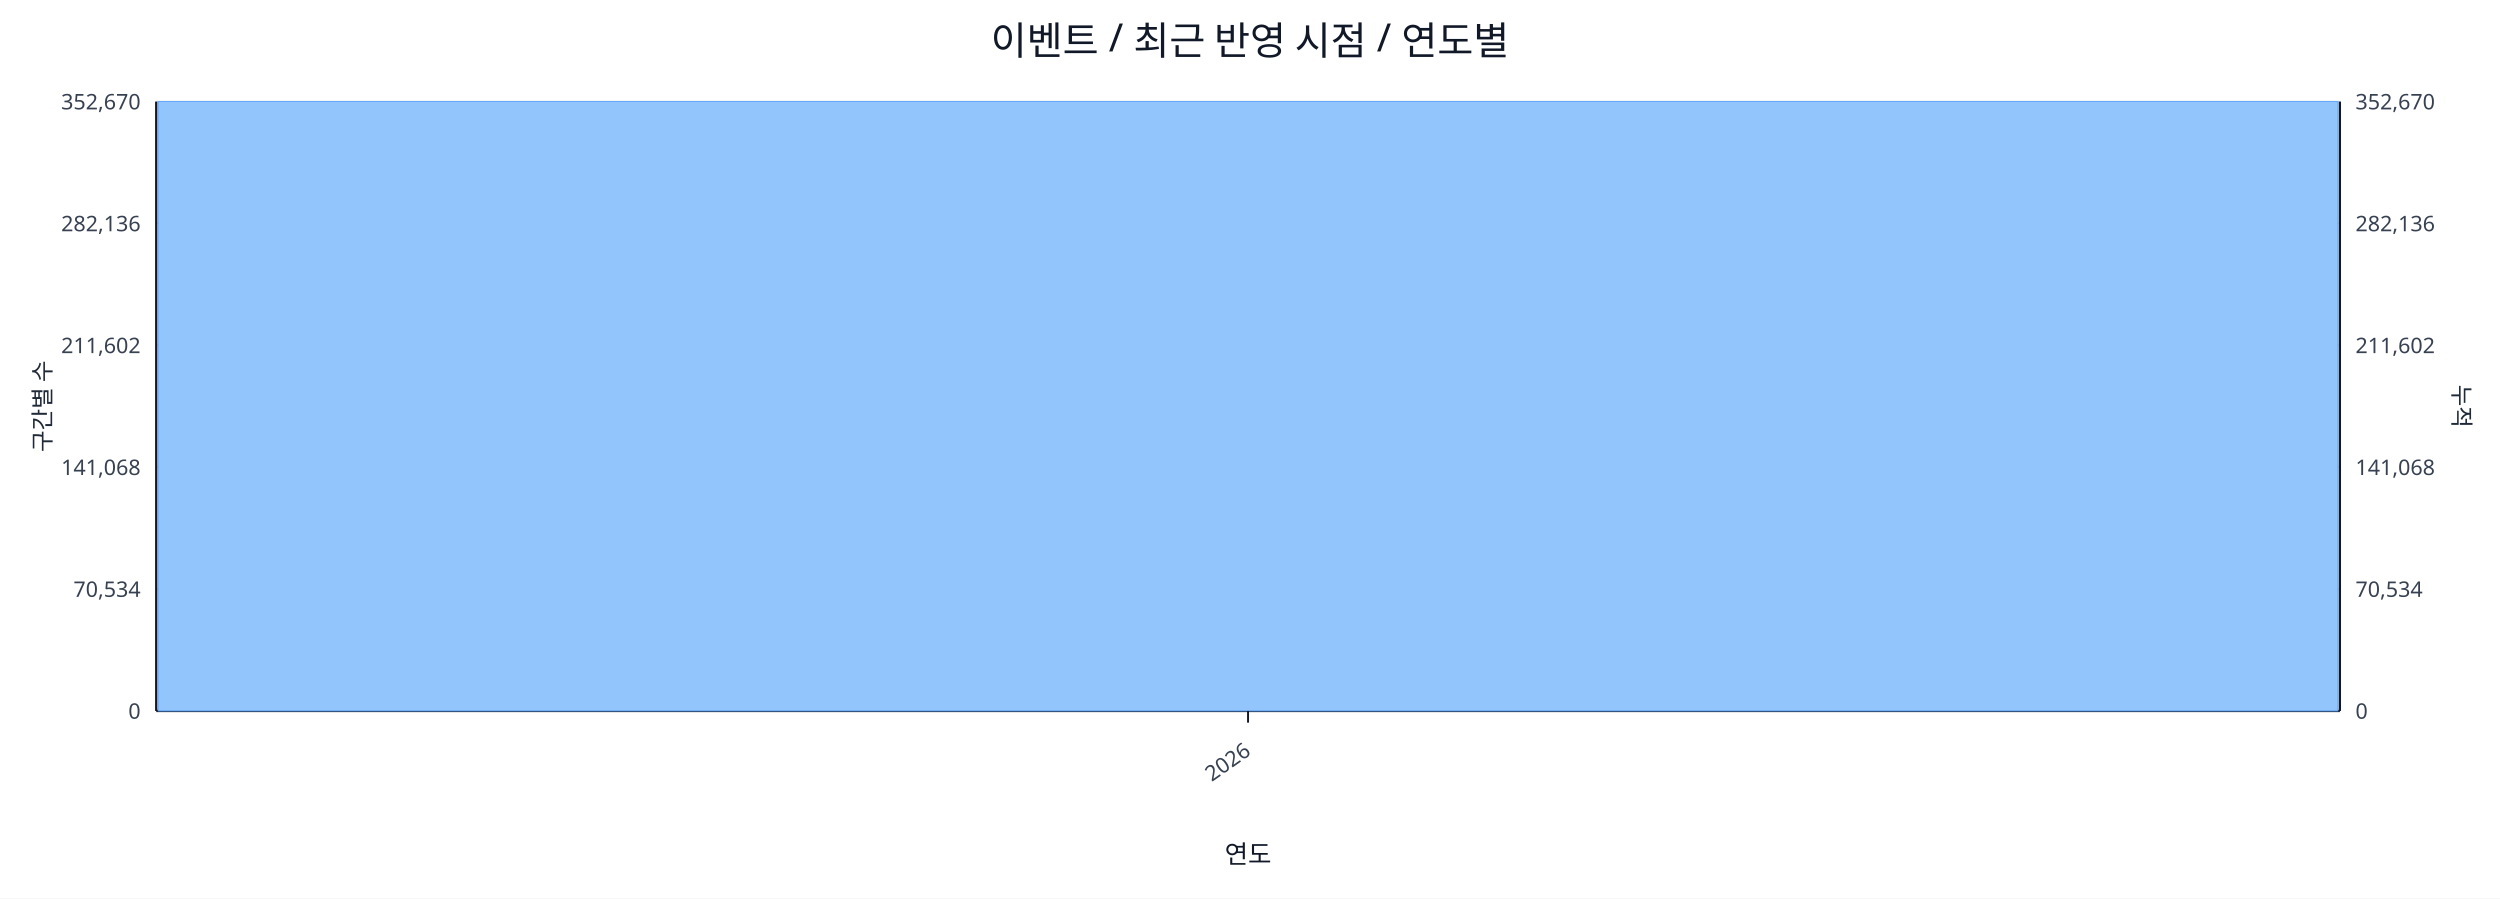
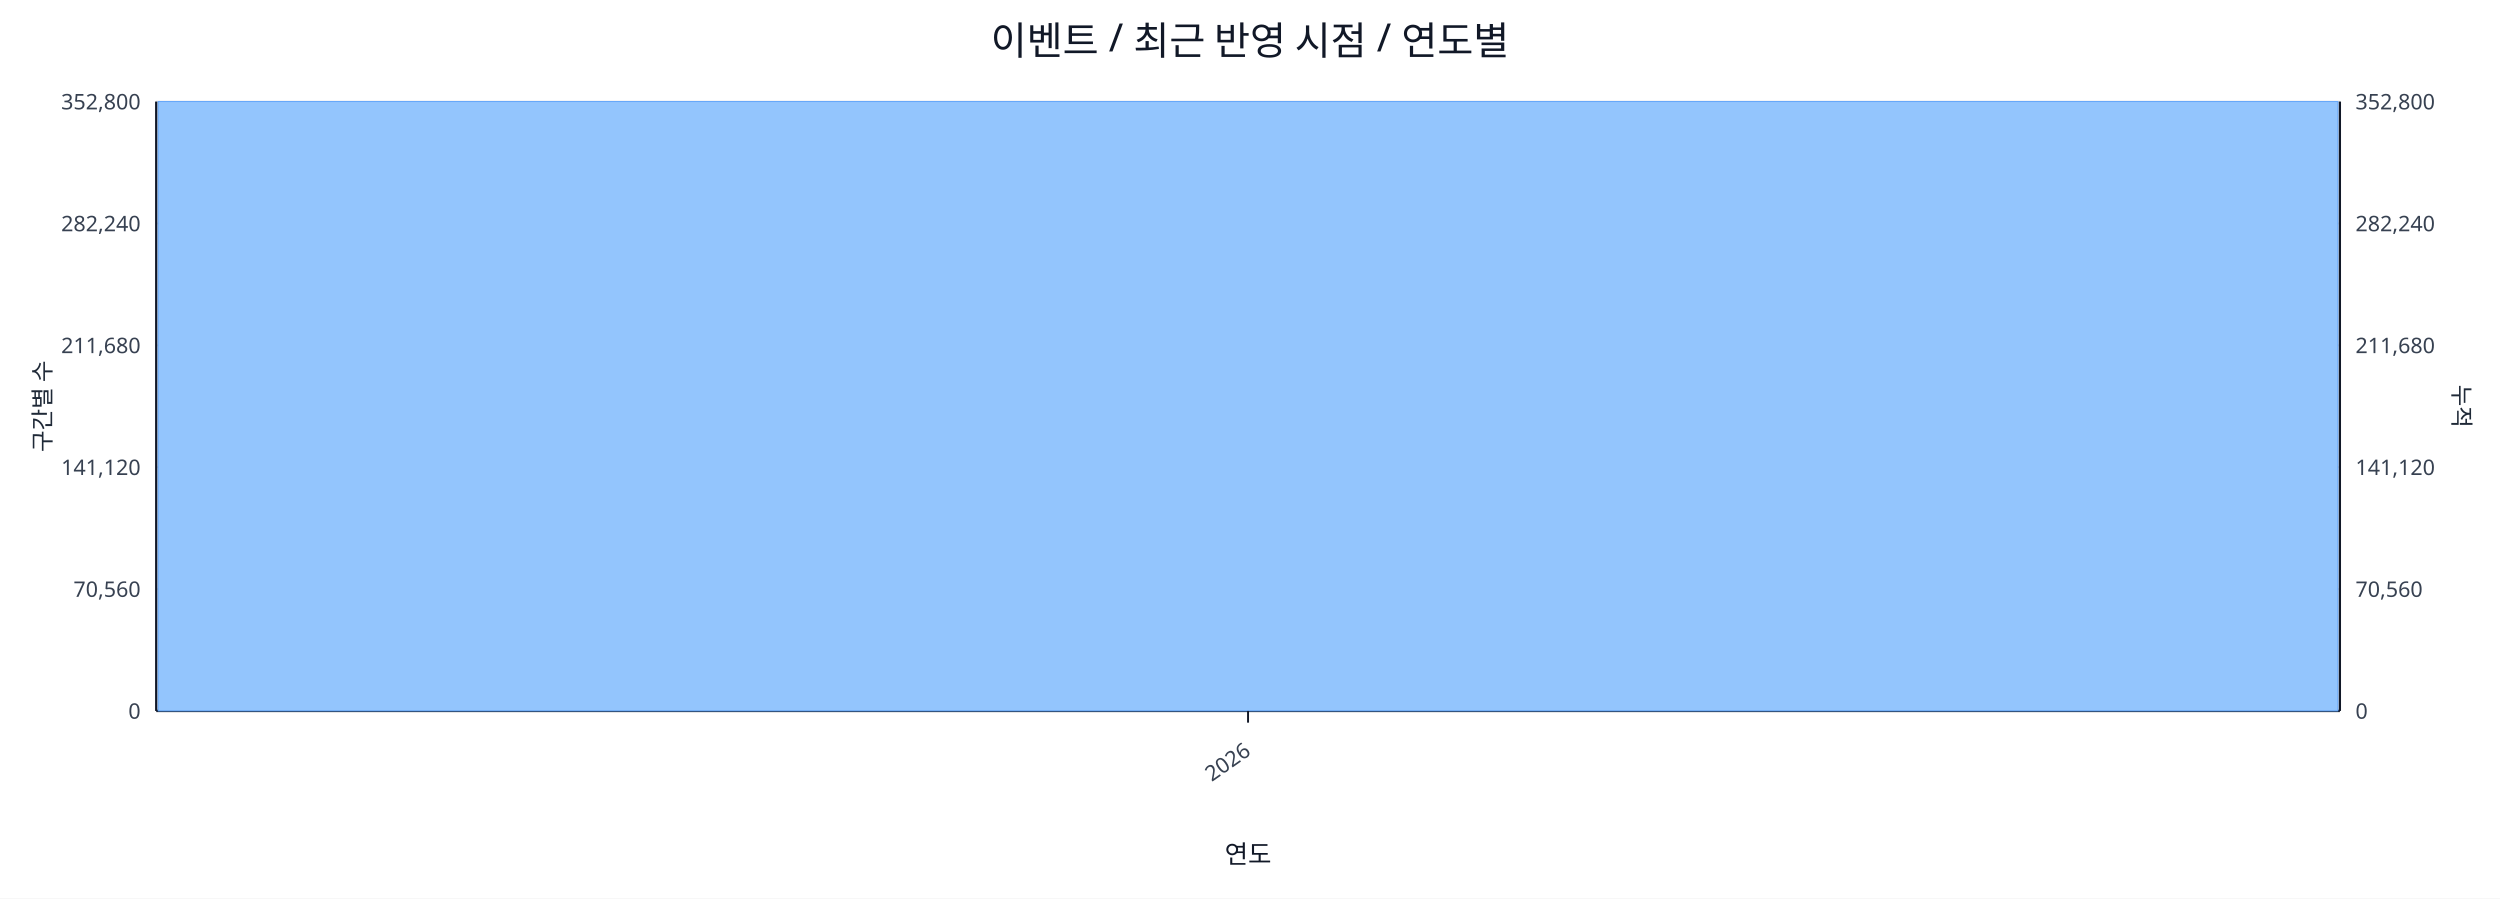
<svg xmlns="http://www.w3.org/2000/svg" width="1280" height="460" viewBox="0 0 1280 460">
  <rect x="0" y="0" width="100%" height="100%" fill="#ffffff" />
  <text x="640.0" y="28" font-size="20" text-anchor="middle" font-family="sans-serif" fill="#111827">이벤트 / 최근 반영 시점 / 연도별</text>
  <line x1="80.0" y1="52.0" x2="1198.0" y2="52.0" stroke="#e5e7eb" stroke-width="1" />
-   <text x="72.0" y="56.0" font-size="11" text-anchor="end" font-family="sans-serif" fill="#374151">352,670</text>
-   <text x="1206.0" y="56.0" font-size="11" text-anchor="start" font-family="sans-serif" fill="#374151">352,670</text>
+   <text x="72.0" y="56.0" font-size="11" text-anchor="end" font-family="sans-serif" fill="#374151">352,800</text>
+   <text x="1206.0" y="56.0" font-size="11" text-anchor="start" font-family="sans-serif" fill="#374151">352,800</text>
  <line x1="80.0" y1="114.4" x2="1198.0" y2="114.4" stroke="#e5e7eb" stroke-width="1" />
-   <text x="72.0" y="118.4" font-size="11" text-anchor="end" font-family="sans-serif" fill="#374151">282,136</text>
-   <text x="1206.0" y="118.4" font-size="11" text-anchor="start" font-family="sans-serif" fill="#374151">282,136</text>
+   <text x="72.0" y="118.4" font-size="11" text-anchor="end" font-family="sans-serif" fill="#374151">282,240</text>
+   <text x="1206.0" y="118.4" font-size="11" text-anchor="start" font-family="sans-serif" fill="#374151">282,240</text>
  <line x1="80.0" y1="176.8" x2="1198.0" y2="176.8" stroke="#e5e7eb" stroke-width="1" />
-   <text x="72.0" y="180.8" font-size="11" text-anchor="end" font-family="sans-serif" fill="#374151">211,602</text>
-   <text x="1206.0" y="180.8" font-size="11" text-anchor="start" font-family="sans-serif" fill="#374151">211,602</text>
+   <text x="72.0" y="180.8" font-size="11" text-anchor="end" font-family="sans-serif" fill="#374151">211,680</text>
+   <text x="1206.0" y="180.8" font-size="11" text-anchor="start" font-family="sans-serif" fill="#374151">211,680</text>
  <line x1="80.0" y1="239.2" x2="1198.0" y2="239.2" stroke="#e5e7eb" stroke-width="1" />
-   <text x="72.0" y="243.2" font-size="11" text-anchor="end" font-family="sans-serif" fill="#374151">141,068</text>
-   <text x="1206.0" y="243.2" font-size="11" text-anchor="start" font-family="sans-serif" fill="#374151">141,068</text>
+   <text x="72.0" y="243.2" font-size="11" text-anchor="end" font-family="sans-serif" fill="#374151">141,120</text>
+   <text x="1206.0" y="243.2" font-size="11" text-anchor="start" font-family="sans-serif" fill="#374151">141,120</text>
  <line x1="80.0" y1="301.6" x2="1198.0" y2="301.6" stroke="#e5e7eb" stroke-width="1" />
-   <text x="72.0" y="305.6" font-size="11" text-anchor="end" font-family="sans-serif" fill="#374151">70,534</text>
-   <text x="1206.0" y="305.6" font-size="11" text-anchor="start" font-family="sans-serif" fill="#374151">70,534</text>
+   <text x="72.0" y="305.6" font-size="11" text-anchor="end" font-family="sans-serif" fill="#374151">70,560</text>
+   <text x="1206.0" y="305.6" font-size="11" text-anchor="start" font-family="sans-serif" fill="#374151">70,560</text>
  <line x1="80.0" y1="364.0" x2="1198.0" y2="364.0" stroke="#e5e7eb" stroke-width="1" />
  <text x="72.0" y="368.0" font-size="11" text-anchor="end" font-family="sans-serif" fill="#374151">0</text>
  <text x="1206.0" y="368.0" font-size="11" text-anchor="start" font-family="sans-serif" fill="#374151">0</text>
  <line x1="80.0" y1="364.0" x2="1198.0" y2="364.0" stroke="#111827" stroke-width="1.2" />
  <line x1="80.0" y1="52.0" x2="80.0" y2="364.0" stroke="#111827" stroke-width="1.2" />
  <line x1="1198.0" y1="52.0" x2="1198.0" y2="364.0" stroke="#111827" stroke-width="1.2" />
  <rect x="81.0" y="52.0" width="1116.0" height="312.0" fill="#93c5fd" stroke="#60a5fa" stroke-width="0.5" />
  <polyline fill="none" stroke="#ef4444" stroke-width="2" points="639.0,52.0" />
  <line x1="639.0" y1="364.0" x2="639.0" y2="370.0" stroke="#111827" stroke-width="1" />
  <text x="641.0" y="386.0" font-size="11" text-anchor="end" transform="rotate(-35 641.0 386.0)" font-family="sans-serif" fill="#374151">2026</text>
  <text x="26" y="208.0" font-size="12" transform="rotate(-90 26 208.0)" text-anchor="middle" font-family="sans-serif" fill="#1f2937">구간별 수</text>
  <text x="1256.0" y="208.0" font-size="12" transform="rotate(90 1256.0 208.0)" text-anchor="middle" font-family="sans-serif" fill="#1f2937">누적</text>
  <text x="639.0" y="442.0" font-size="13" text-anchor="middle" font-family="sans-serif" fill="#111827">연도</text>
</svg>
